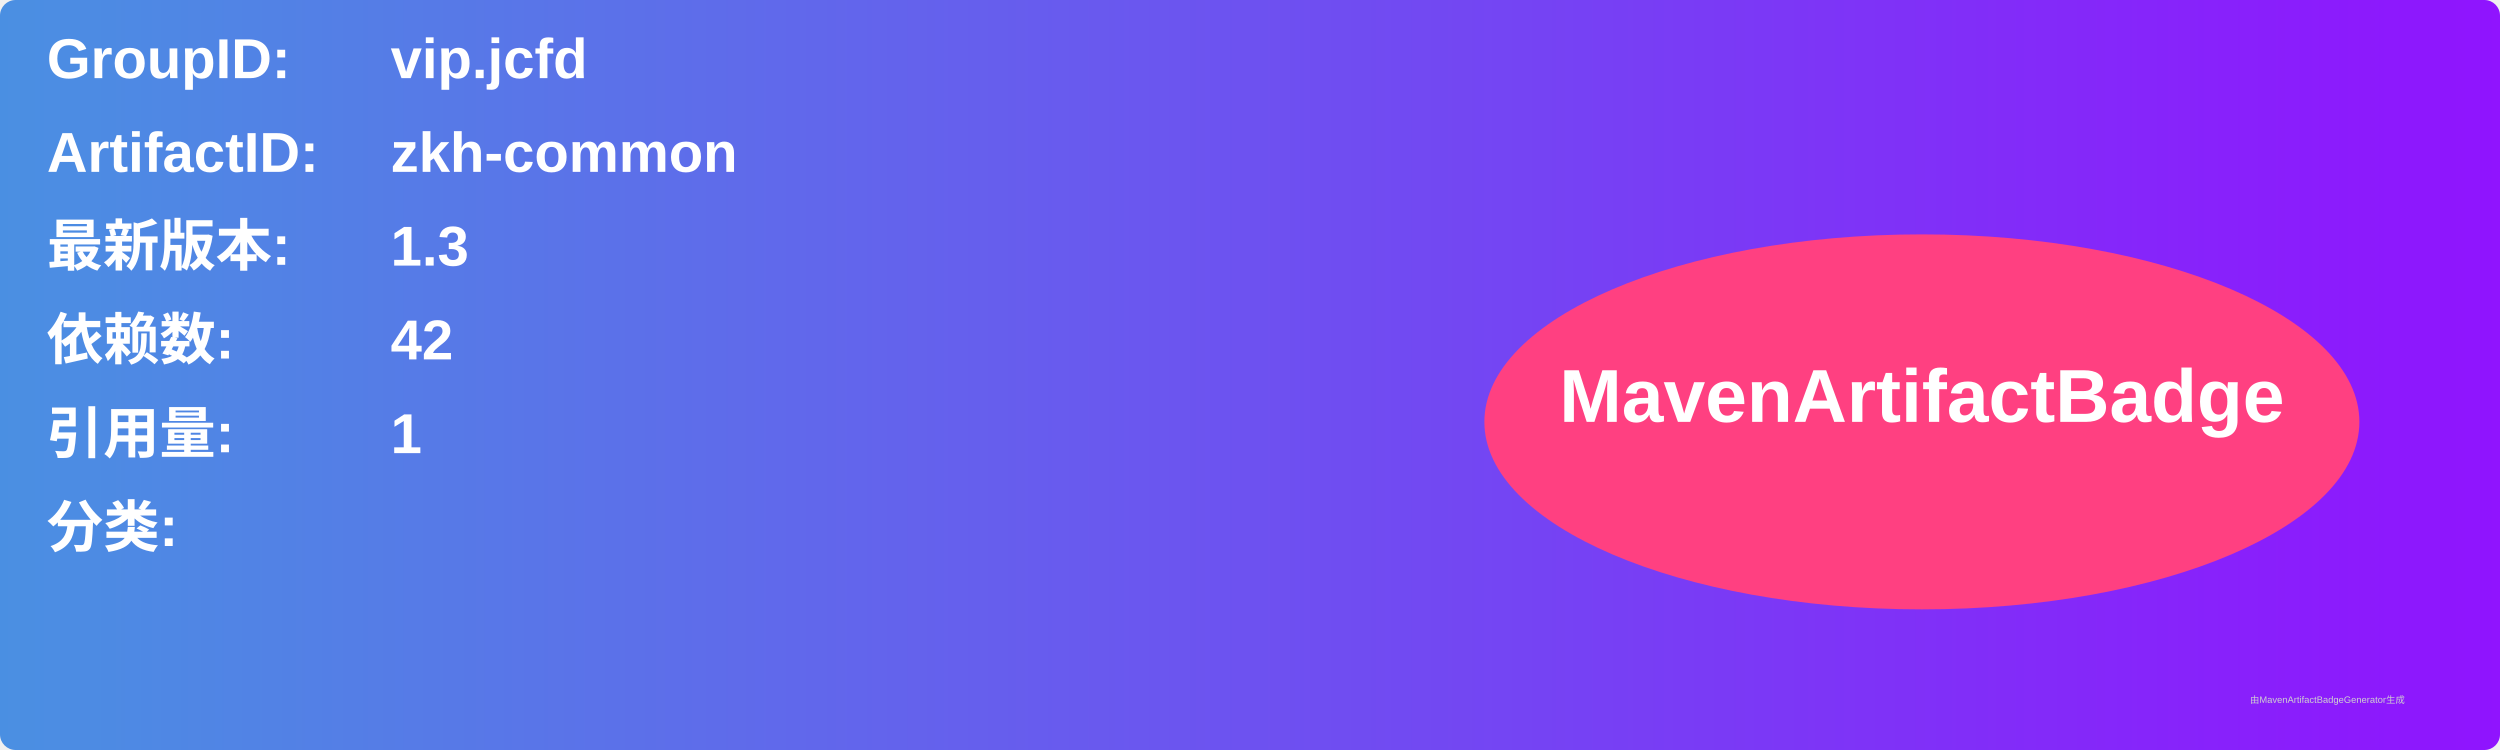
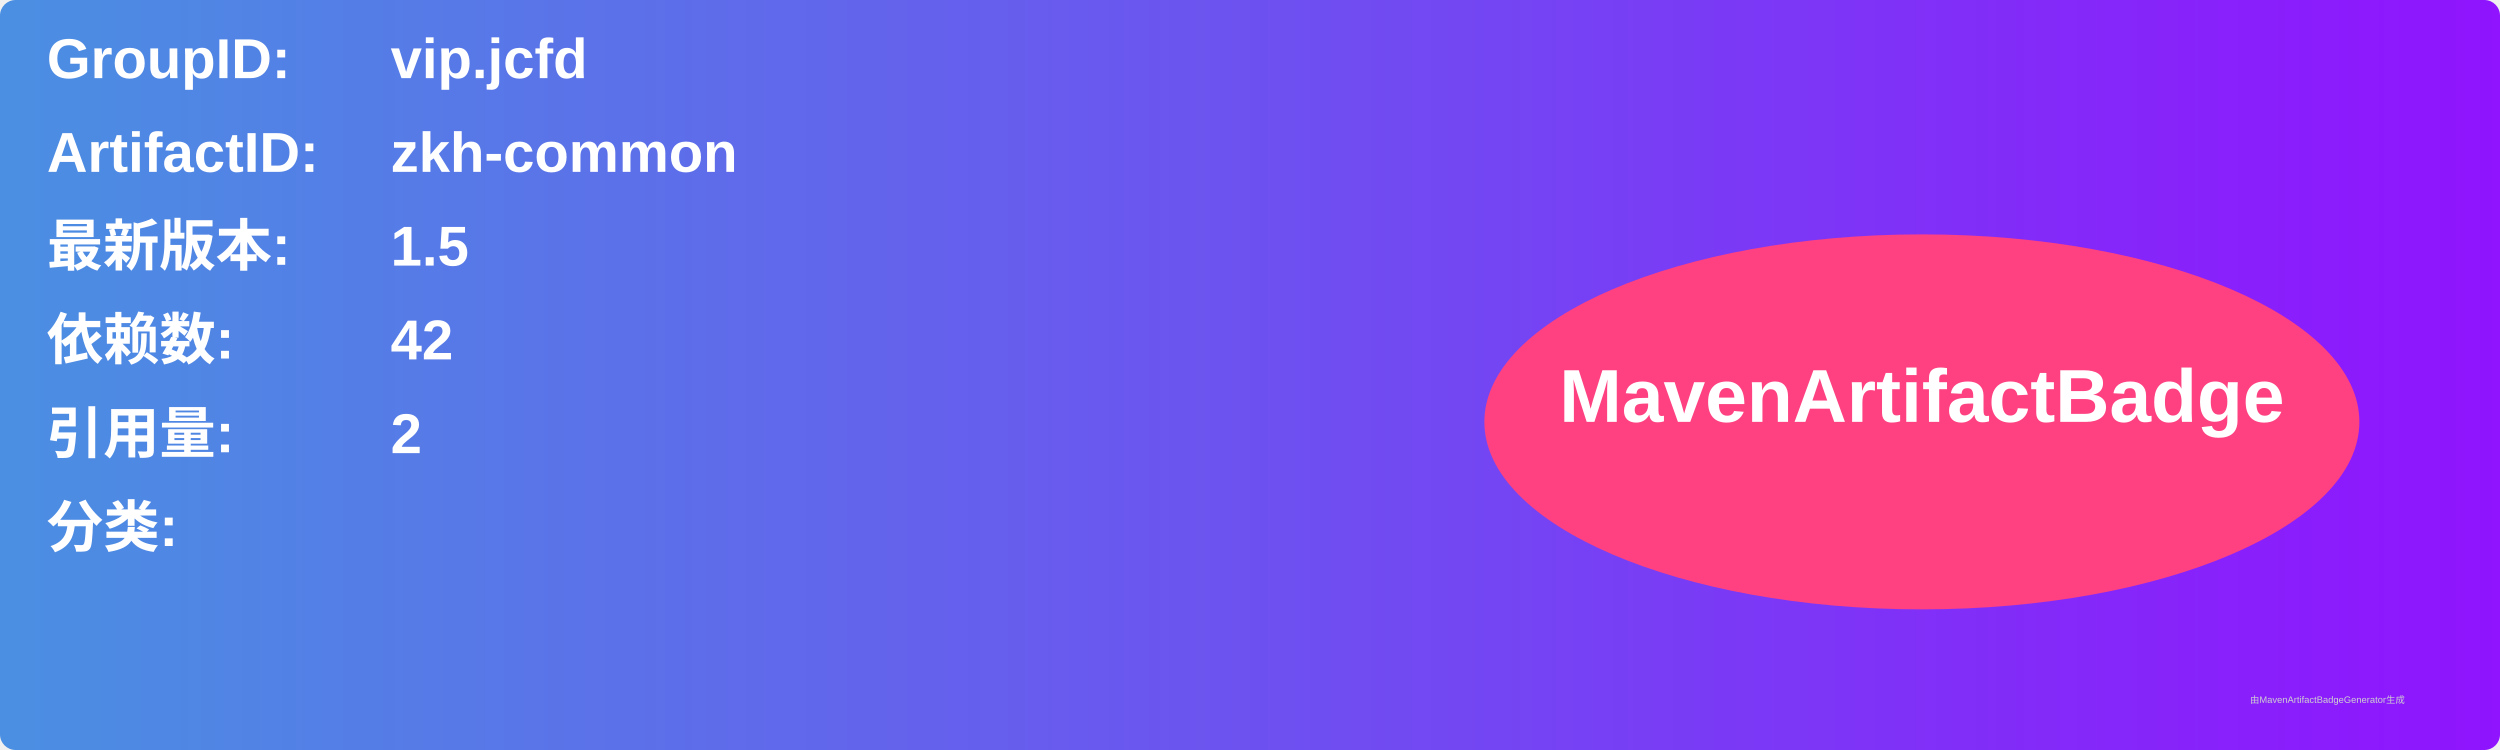
<svg xmlns="http://www.w3.org/2000/svg" width="800" height="240" viewBox="0 0 800 240">
  <linearGradient id="grad" x1="0%" y1="0%" x2="100%" y2="0%">
    <stop offset="0%" stop-color="#4a90e2" />
    <stop offset="100%" stop-color="#9013fe" />
  </linearGradient>
  <rect width="100%" height="100%" rx="5" ry="5" fill="url(#grad)" />
  <g transform="translate(15, 15)">
    <text x="0" y="10" font-family="Arial" font-size="18" fill="white" font-weight="bold" width="260">GroupID:</text>
    <text x="110" y="10" font-family="Arial" font-size="18" fill="white" font-weight="bold" width="460">vip.jcfd</text>
    <text x="0" y="40" font-family="Arial" font-size="18" fill="white" font-weight="bold" width="260">ArtifactID:</text>
    <text x="110" y="40" font-family="Arial" font-size="18" fill="white" font-weight="bold" width="460">zkh-common</text>
    <text x="0" y="70" font-family="Arial" font-size="18" fill="white" font-weight="bold">最新版本:</text>
    <text x="110" y="70" font-family="Arial" font-size="18" fill="white" font-weight="bold">
-       <tspan font-weight="bold">1.3</tspan>
+       <tspan font-weight="bold">1.5</tspan>
    </text>
    <text x="0" y="100" font-family="Arial" font-size="18" fill="white" font-weight="bold">依赖数: </text>
    <text x="110" y="100" font-family="Arial" font-size="18" fill="white">
      <tspan font-weight="bold">42</tspan>
    </text>
    <text x="0" y="130" font-family="Arial" font-size="18" fill="white" font-weight="bold">引用量: </text>
    <text x="110" y="130" font-family="Arial" font-size="18" fill="white">
-       <tspan font-weight="bold">1</tspan>
+       <tspan font-weight="bold">2</tspan>
    </text>
    <text x="0" y="160" font-family="Arial" font-size="18" fill="white" font-weight="bold">分类:</text>
    <text x="10" y="190" font-family="Arial" font-size="10" fill="white">
      <tspan font-weight="bold" />
    </text>
    <ellipse cx="600" cy="120" rx="140" ry="60" fill="#ff4081" />
    <text x="600" y="120" text-anchor="middle" font-family="Arial" font-size="24" fill="white" font-weight="bold">MavenArtifactBadge</text>
  </g>
  <text x="720" y="225" font-family="Arial" font-size="3" fill="#d0d0d0">由MavenArtifactBadgeGenerator生成</text>
</svg>
